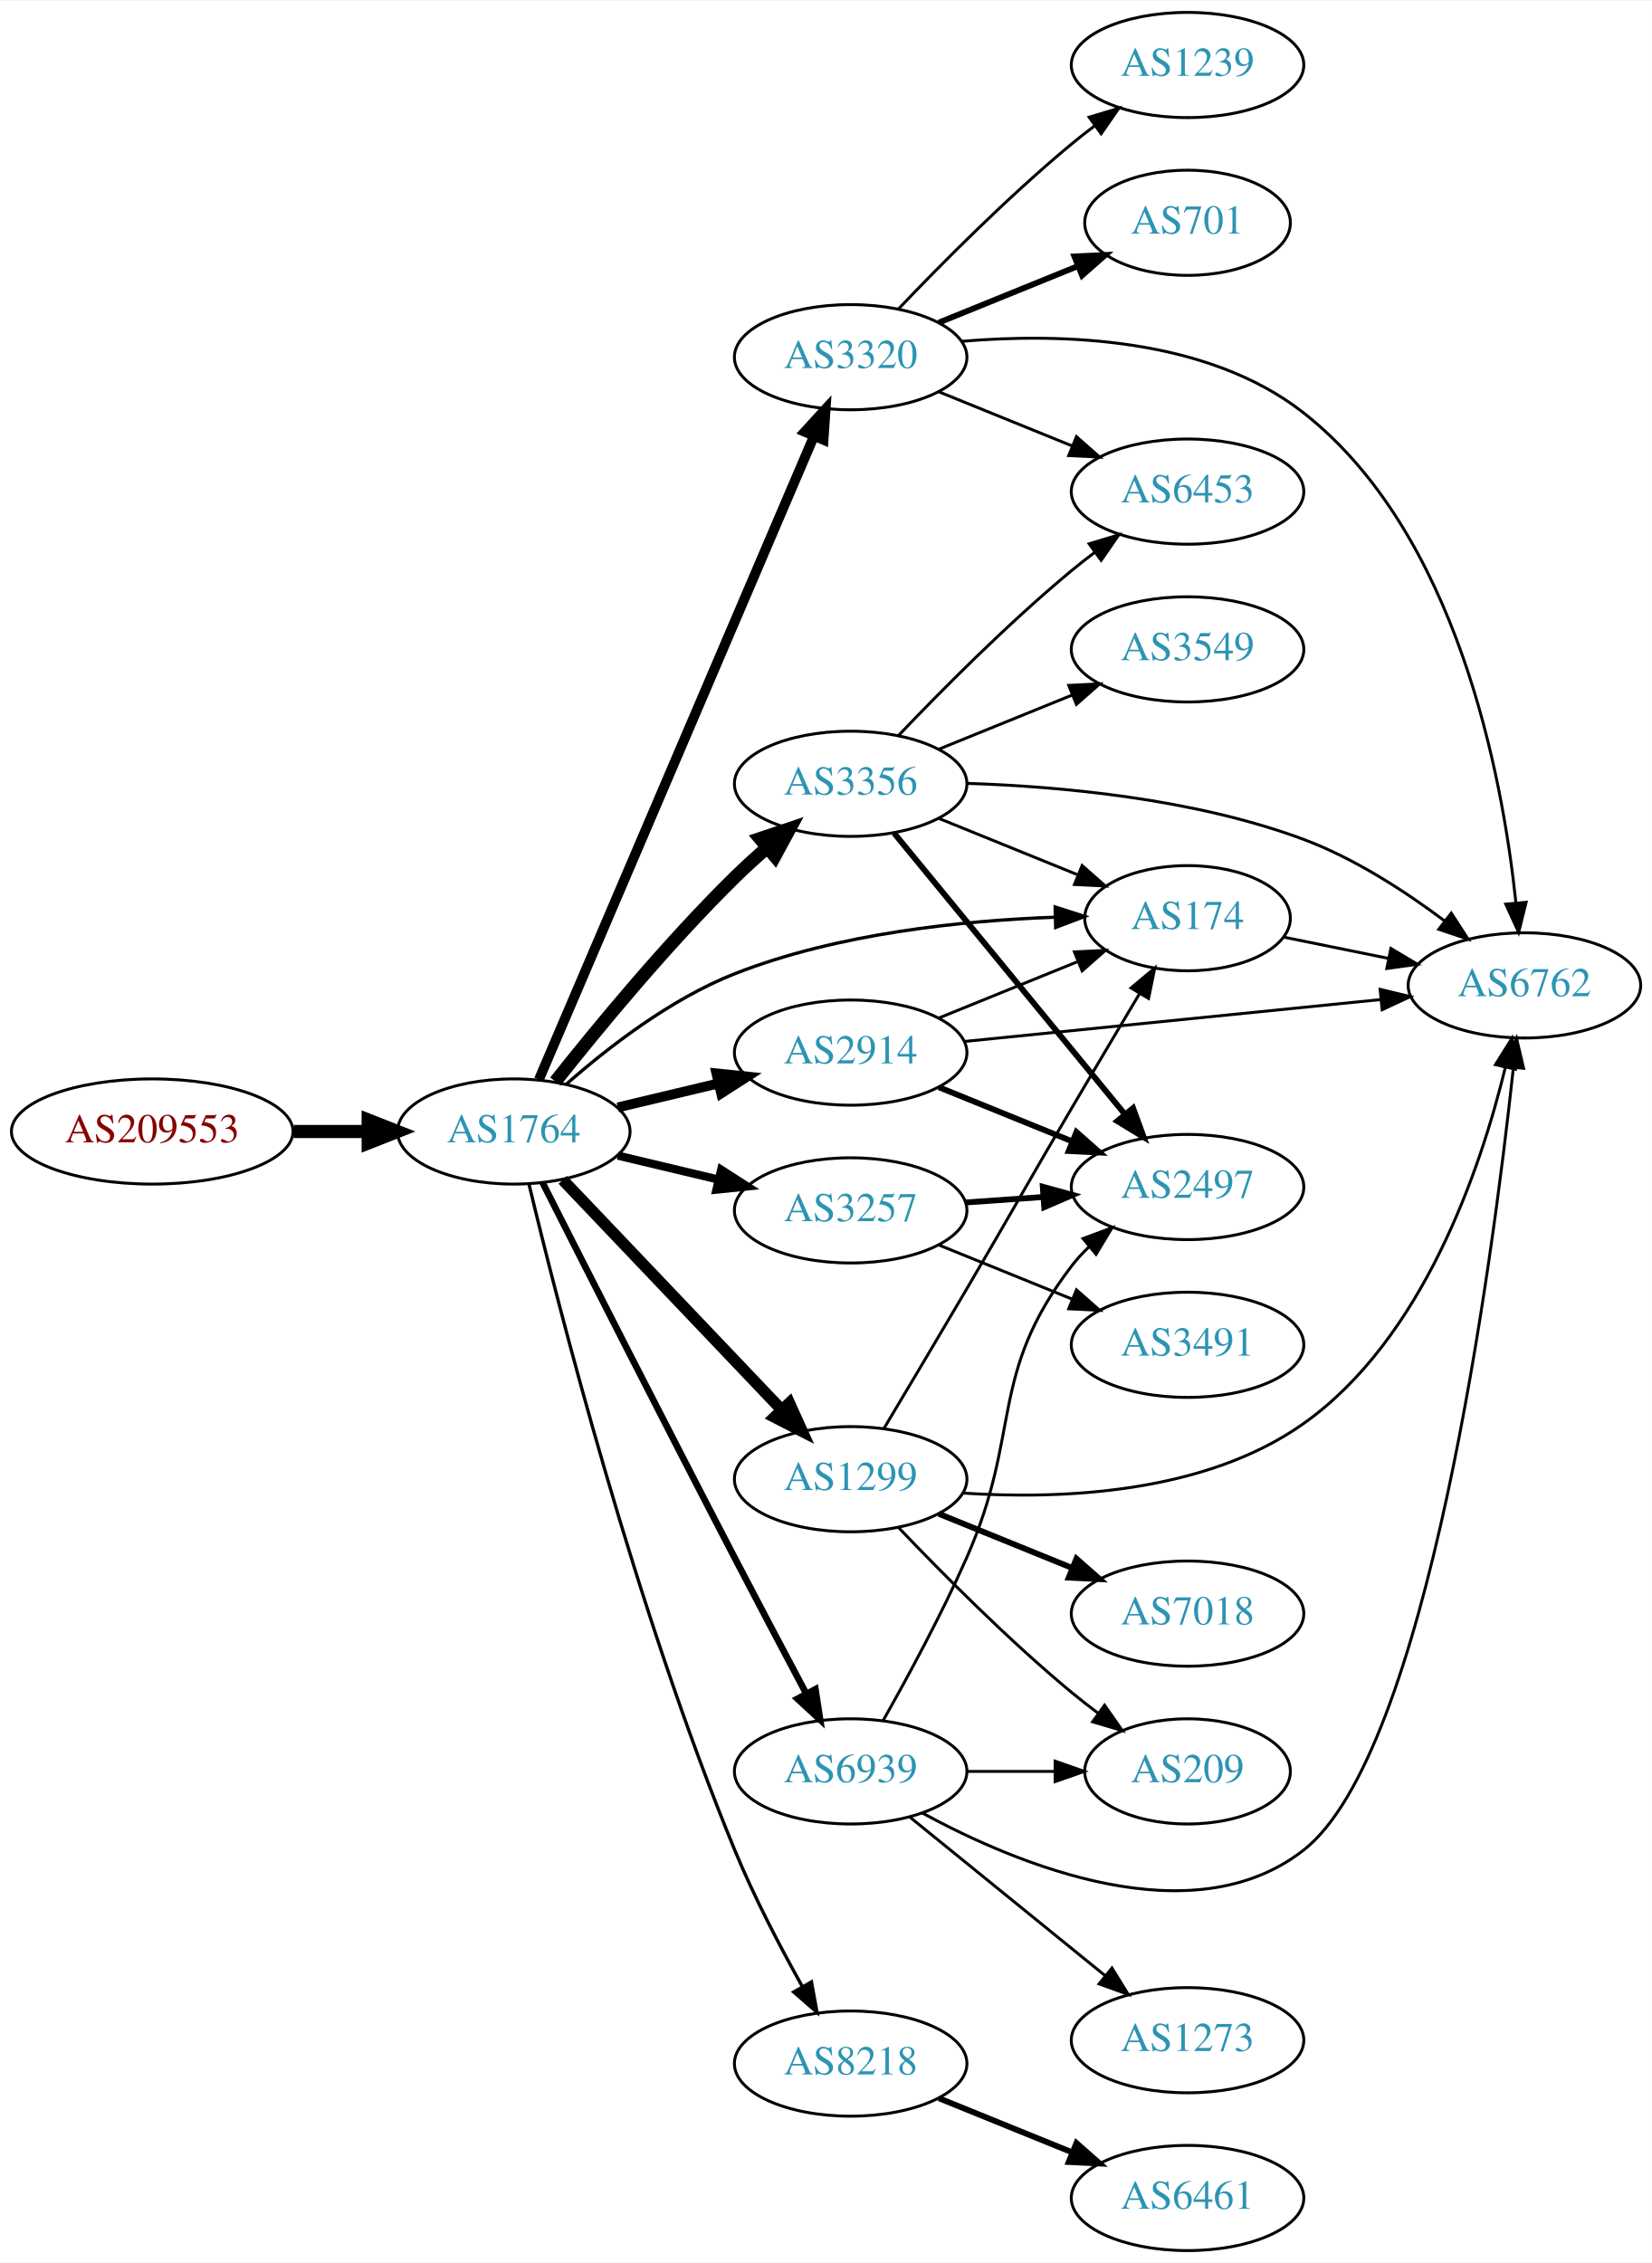
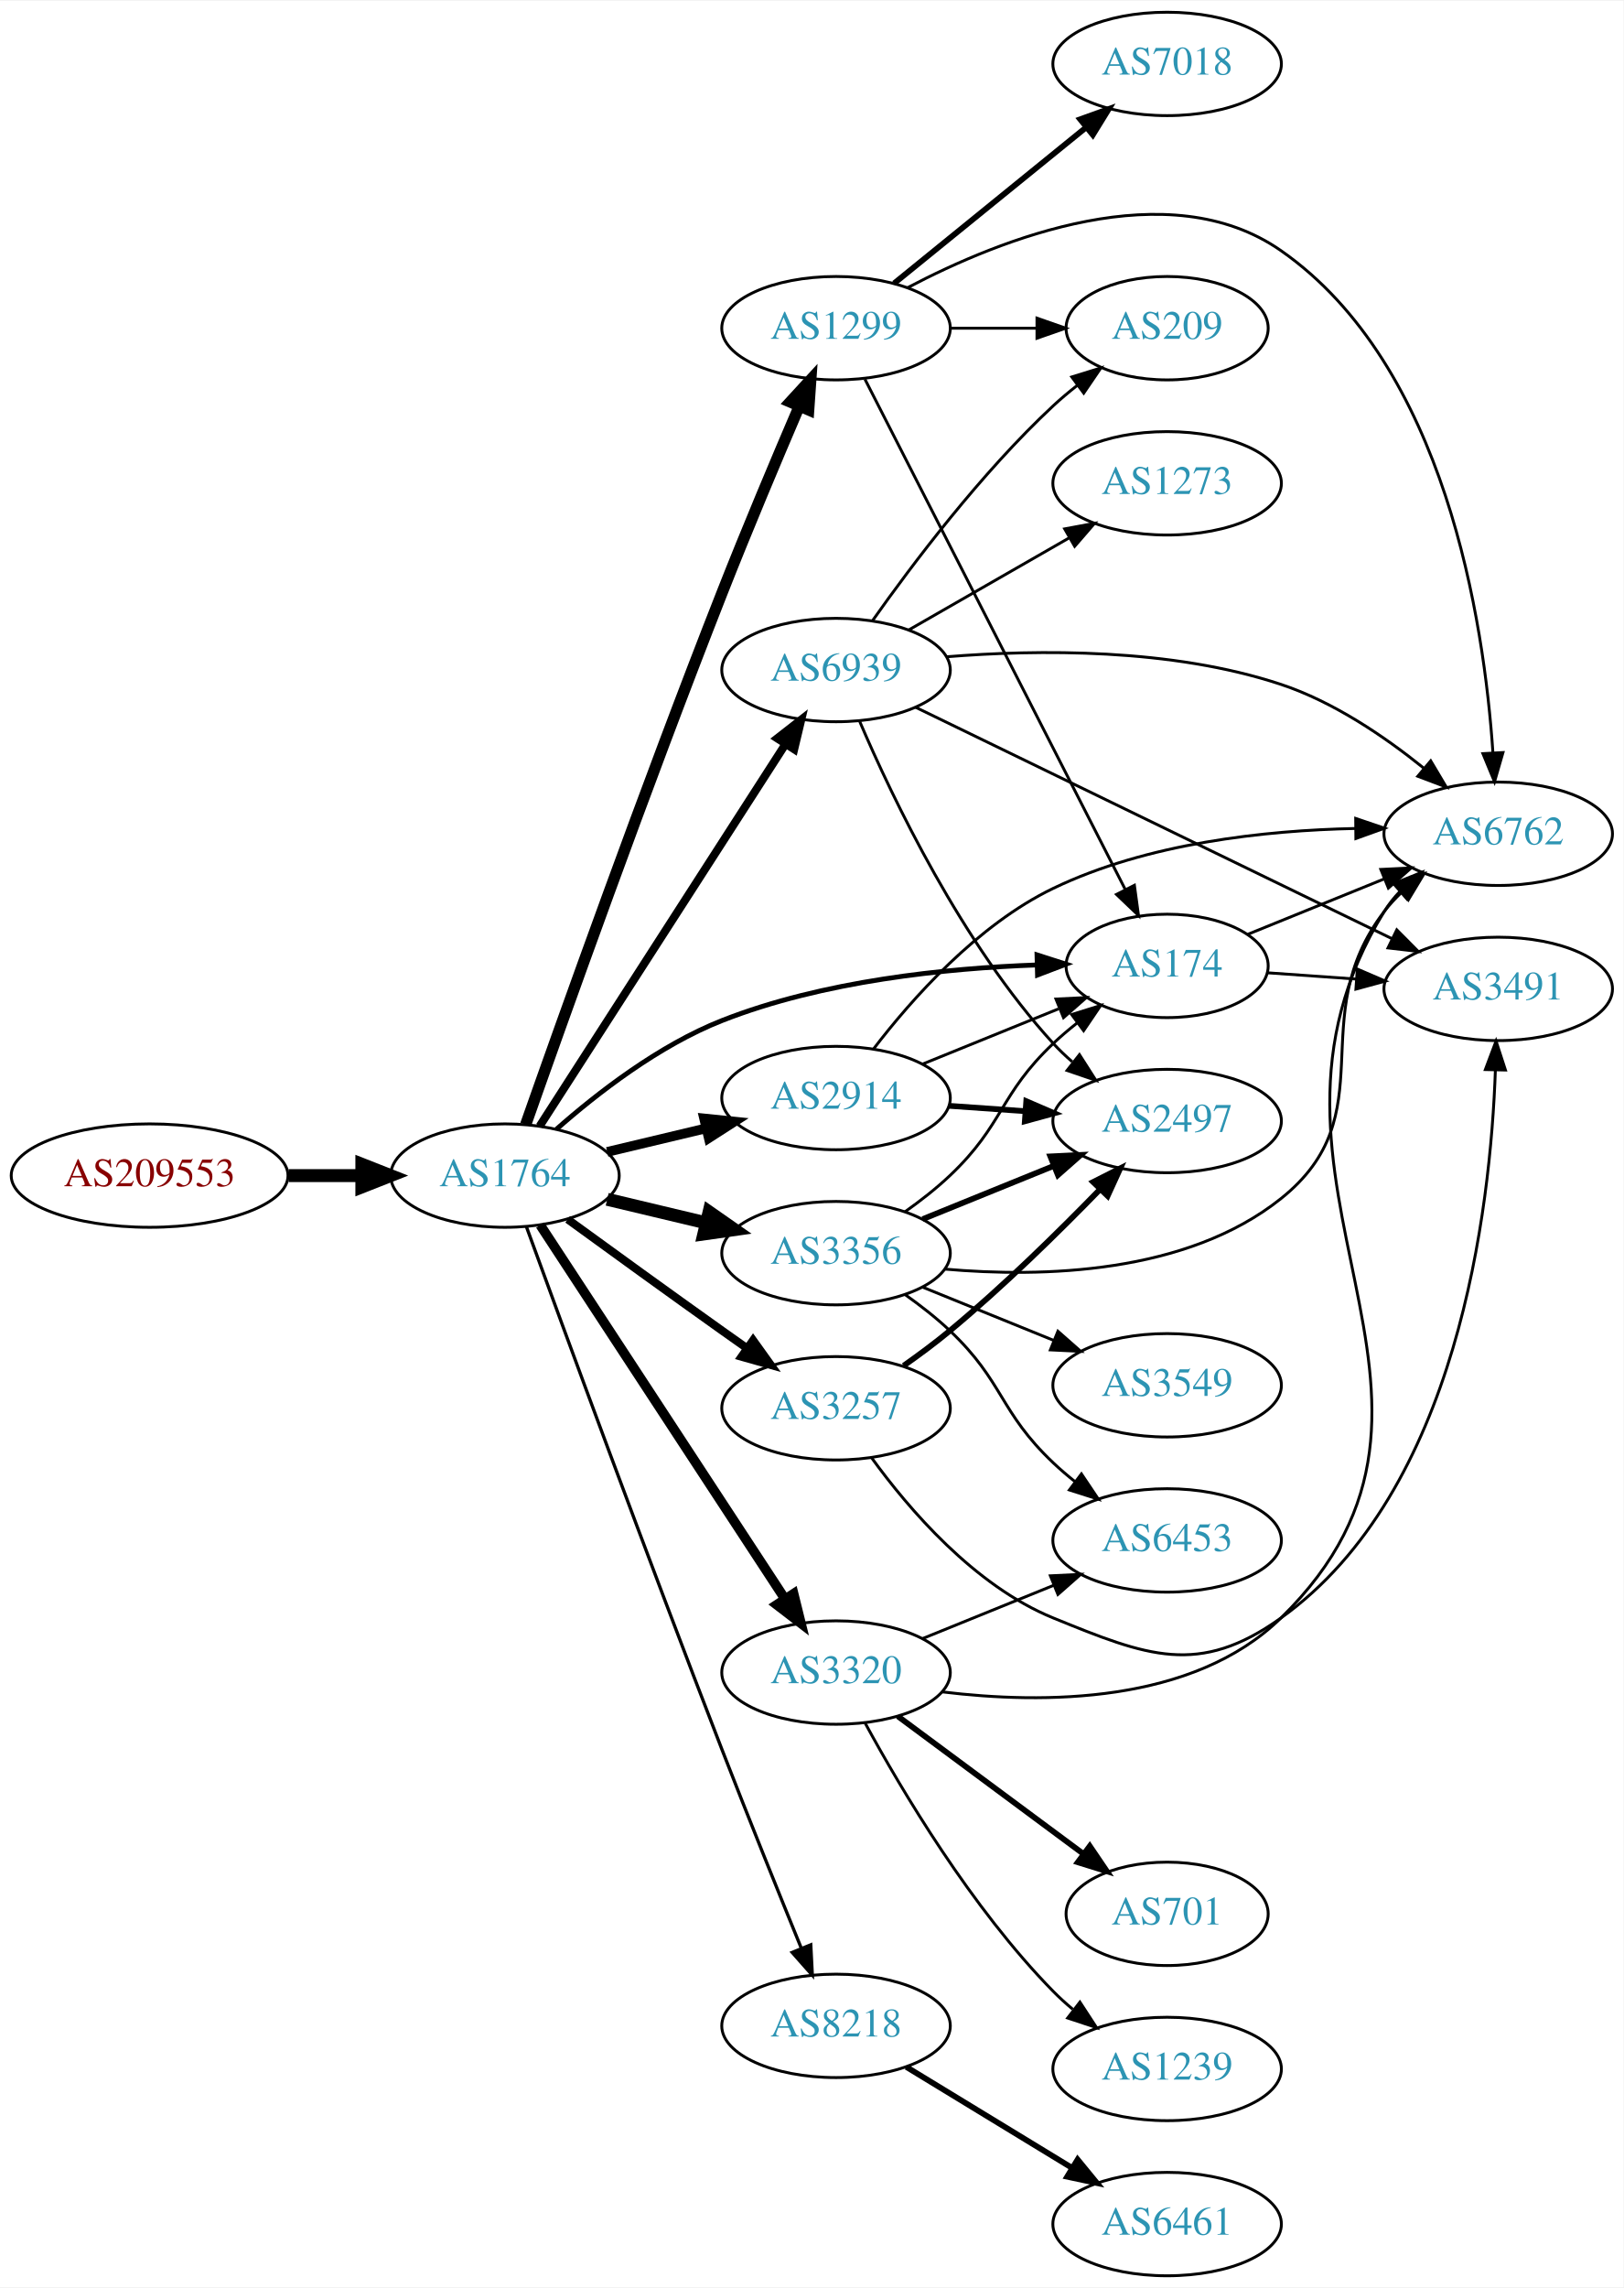
- <svg xmlns="http://www.w3.org/2000/svg" xmlns:xlink="http://www.w3.org/1999/xlink" width="565pt" height="774pt" viewBox="0.00 0.00 565.36 774.00">
-   <g id="graph0" class="graph" transform="scale(1 1) rotate(0) translate(4 770)">
-     <polygon fill="white" stroke="none" points="-4,4 -4,-770 561.363,-770 561.363,4 -4,4" />
+ <svg xmlns="http://www.w3.org/2000/svg" xmlns:xlink="http://www.w3.org/1999/xlink" width="565pt" height="796pt" viewBox="0.00 0.00 565.36 796.00">
+   <g id="graph0" class="graph" transform="scale(1 1) rotate(0) translate(4 792)">
+     <polygon fill="white" stroke="none" points="-4,4 -4,-792 561.363,-792 561.363,4 -4,4" />
    <g id="node1" class="node">
      <g id="a_node1">
        <a xlink:href="/asn/209553" xlink:title="AS209553 ~ JAGGAER Austria GmbH [AT]">
          <ellipse fill="#ffffff" stroke="black" cx="48.096" cy="-383" rx="48.192" ry="18" />
          <text text-anchor="middle" x="48.096" y="-379.3" font-family="Times,serif" font-size="14.00" fill="#880000">AS209553</text>
        </a>
      </g>
    </g>
    <g id="node2" class="node">
      <g id="a_node2">
        <a xlink:href="/asn/1764" xlink:title="AS1764 ~ NEXTLAYER-AS [AT]">
          <ellipse fill="#ffffff" stroke="black" cx="171.838" cy="-383" rx="39.794" ry="18" />
          <text text-anchor="middle" x="171.838" y="-379.3" font-family="Times,serif" font-size="14.00" fill="#2c94b3">AS1764</text>
        </a>
      </g>
    </g>
    <g id="edge1" class="edge">
      <path fill="none" stroke="black" stroke-width="4.5" d="M96.513,-383C104.867,-383 113.577,-383 121.969,-383" />
      <polygon fill="black" stroke="black" stroke-width="4.5" points="122.004,-386.938 132.004,-383 122.004,-379.063 122.004,-386.938" />
    </g>
    <g id="node3" class="node">
      <g id="a_node3">
-         <a xlink:href="/asn/3356" xlink:title="AS3356 ~ Level 3 Parent, LLC [US]">
-           <ellipse fill="#ffffff" stroke="black" cx="287.131" cy="-502" rx="39.794" ry="18" />
-           <text text-anchor="middle" x="287.131" y="-498.3" font-family="Times,serif" font-size="14.00" fill="#2c94b3">AS3356</text>
-         </a>
-       </g>
-     </g>
-     <g id="edge2" class="edge">
-       <path fill="none" stroke="black" stroke-width="4.5" d="M186.073,-400.101C200.41,-418.21 224.346,-447.263 247.484,-470 250.952,-473.408 254.745,-476.85 258.556,-480.151" />
-       <polygon fill="black" stroke="black" stroke-width="4.5" points="256.119,-483.246 266.306,-486.67 261.188,-477.219 256.119,-483.246" />
-     </g>
-     <g id="node4" class="node">
-       <g id="a_node4">
-         <a xlink:href="/asn/3320" xlink:title="AS3320 ~ DTAG [DE]">
-           <ellipse fill="#ffffff" stroke="black" cx="287.131" cy="-648" rx="39.794" ry="18" />
-           <text text-anchor="middle" x="287.131" y="-644.3" font-family="Times,serif" font-size="14.00" fill="#2c94b3">AS3320</text>
-         </a>
-       </g>
-     </g>
-     <g id="edge3" class="edge">
-       <path fill="none" stroke="black" stroke-width="3.375" d="M180.447,-400.799C199.877,-446.246 251.415,-566.796 274.575,-620.969" />
-       <polygon fill="black" stroke="black" stroke-width="3.375" points="271.405,-622.46 278.555,-630.279 277.842,-619.708 271.405,-622.46" />
-     </g>
-     <g id="node5" class="node">
-       <g id="a_node5">
        <a xlink:href="/asn/174" xlink:title="AS174 ~ Cogent Communications [US]">
          <ellipse fill="#ffffff" stroke="black" cx="402.424" cy="-456" rx="35.194" ry="18" />
          <text text-anchor="middle" x="402.424" y="-452.3" font-family="Times,serif" font-size="14.00" fill="#2c94b3">AS174</text>
        </a>
      </g>
    </g>
+     <g id="edge2" class="edge">
+       <path fill="none" stroke="black" stroke-width="1.688" d="M189.721,-399.099C203.946,-411.644 225.453,-428.34 247.484,-437 282.61,-450.807 325.416,-455.191 356.964,-456.331" />
+       <polygon fill="black" stroke="black" stroke-width="1.688" points="357.115,-459.836 367.204,-456.603 357.3,-452.839 357.115,-459.836" />
+     </g>
+     <g id="node4" class="node">
+       <g id="a_node4">
+         <a xlink:href="/asn/3257" xlink:title="AS3257 ~ GTT [DE]">
+           <ellipse fill="#ffffff" stroke="black" cx="287.131" cy="-302" rx="39.794" ry="18" />
+           <text text-anchor="middle" x="287.131" y="-298.3" font-family="Times,serif" font-size="14.00" fill="#2c94b3">AS3257</text>
+         </a>
+       </g>
+     </g>
+     <g id="edge3" class="edge">
+       <path fill="none" stroke="black" stroke-width="2.812" d="M193.686,-367.778C208.62,-356.909 229.234,-341.975 247.484,-329 250.305,-326.995 253.248,-324.915 256.196,-322.841" />
+       <polygon fill="black" stroke="black" stroke-width="2.812" points="258.242,-325.681 264.421,-317.074 254.223,-319.95 258.242,-325.681" />
+     </g>
+     <g id="node5" class="node">
+       <g id="a_node5">
+         <a xlink:href="/asn/2914" xlink:title="AS2914 ~ NTT America, Inc. [US]">
+           <ellipse fill="#ffffff" stroke="black" cx="287.131" cy="-410" rx="39.794" ry="18" />
+           <text text-anchor="middle" x="287.131" y="-406.3" font-family="Times,serif" font-size="14.00" fill="#2c94b3">AS2914</text>
+         </a>
+       </g>
+     </g>
    <g id="edge4" class="edge">
-       <path fill="none" stroke="black" stroke-width="1.125" d="M189.721,-399.099C203.946,-411.644 225.453,-428.34 247.484,-437 282.61,-450.807 325.416,-455.191 356.964,-456.331" />
-       <polygon fill="black" stroke="black" stroke-width="1.125" points="357.115,-459.836 367.204,-456.603 357.3,-452.839 357.115,-459.836" />
+       <path fill="none" stroke="black" stroke-width="3.375" d="M207.445,-391.248C218.316,-393.838 230.471,-396.735 241.913,-399.462" />
+       <polygon fill="black" stroke="black" stroke-width="3.375" points="241.197,-402.889 251.736,-401.803 242.819,-396.08 241.197,-402.889" />
    </g>
    <g id="node6" class="node">
      <g id="a_node6">
-         <a xlink:href="/asn/3257" xlink:title="AS3257 ~ GTT [DE]">
+         <a xlink:href="/asn/3356" xlink:title="AS3356 ~ Level 3 Parent, LLC [US]">
          <ellipse fill="#ffffff" stroke="black" cx="287.131" cy="-356" rx="39.794" ry="18" />
-           <text text-anchor="middle" x="287.131" y="-352.3" font-family="Times,serif" font-size="14.00" fill="#2c94b3">AS3257</text>
+           <text text-anchor="middle" x="287.131" y="-352.3" font-family="Times,serif" font-size="14.00" fill="#2c94b3">AS3356</text>
        </a>
      </g>
    </g>
    <g id="edge5" class="edge">
-       <path fill="none" stroke="black" stroke-width="2.812" d="M207.445,-374.752C218.316,-372.162 230.471,-369.265 241.913,-366.538" />
-       <polygon fill="black" stroke="black" stroke-width="2.812" points="242.819,-369.92 251.736,-364.197 241.197,-363.111 242.819,-369.92" />
+       <path fill="none" stroke="black" stroke-width="4.5" d="M207.445,-374.752C218.316,-372.162 230.471,-369.265 241.913,-366.538" />
+       <polygon fill="black" stroke="black" stroke-width="4.5" points="242.921,-370.346 251.736,-364.197 241.095,-362.685 242.921,-370.346" />
    </g>
    <g id="node7" class="node">
      <g id="a_node7">
        <a xlink:href="/asn/1299" xlink:title="AS1299 ~ Telia Carrier [EU]">
-           <ellipse fill="#ffffff" stroke="black" cx="287.131" cy="-264" rx="39.794" ry="18" />
-           <text text-anchor="middle" x="287.131" y="-260.3" font-family="Times,serif" font-size="14.00" fill="#2c94b3">AS1299</text>
+           <ellipse fill="#ffffff" stroke="black" cx="287.131" cy="-678" rx="39.794" ry="18" />
+           <text text-anchor="middle" x="287.131" y="-674.3" font-family="Times,serif" font-size="14.00" fill="#2c94b3">AS1299</text>
        </a>
      </g>
    </g>
    <g id="edge6" class="edge">
-       <path fill="none" stroke="black" stroke-width="3.938" d="M188.591,-366.454C208.037,-346.027 241.252,-311.14 263.444,-287.83" />
-       <polygon fill="black" stroke="black" stroke-width="3.938" points="266.151,-290.062 270.512,-280.406 261.082,-285.235 266.151,-290.062" />
+       <path fill="none" stroke="black" stroke-width="3.938" d="M179.06,-400.752C191.541,-436.167 220.732,-518.041 247.484,-586 256.105,-607.898 266.459,-632.462 274.279,-650.695" />
+       <polygon fill="black" stroke="black" stroke-width="3.938" points="271.166,-652.317 278.336,-660.117 277.595,-649.548 271.166,-652.317" />
    </g>
    <g id="node8" class="node">
      <g id="a_node8">
-         <a xlink:href="/asn/8218" xlink:title="AS8218 ~ legacy Neotelecoms [FR]">
-           <ellipse fill="#ffffff" stroke="black" cx="287.131" cy="-64" rx="39.794" ry="18" />
-           <text text-anchor="middle" x="287.131" y="-60.3" font-family="Times,serif" font-size="14.00" fill="#2c94b3">AS8218</text>
+         <a xlink:href="/asn/3320" xlink:title="AS3320 ~ DTAG [DE]">
+           <ellipse fill="#ffffff" stroke="black" cx="287.131" cy="-210" rx="39.794" ry="18" />
+           <text text-anchor="middle" x="287.131" y="-206.3" font-family="Times,serif" font-size="14.00" fill="#2c94b3">AS3320</text>
        </a>
      </g>
    </g>
    <g id="edge7" class="edge">
-       <path fill="none" stroke="black" stroke-width="1.125" d="M177.036,-364.993C186.917,-323.774 213.401,-219.741 247.484,-137 254.052,-121.056 262.977,-103.984 270.595,-90.361" />
-       <polygon fill="black" stroke="black" stroke-width="1.125" points="273.713,-91.96 275.616,-81.537 267.628,-88.498 273.713,-91.96" />
+       <path fill="none" stroke="black" stroke-width="3.375" d="M184.115,-365.78C204.135,-335.21 245.972,-271.324 269.372,-235.591" />
+       <polygon fill="black" stroke="black" stroke-width="3.375" points="272.349,-237.434 274.899,-227.151 266.493,-233.599 272.349,-237.434" />
    </g>
    <g id="node9" class="node">
      <g id="a_node9">
-         <a xlink:href="/asn/2914" xlink:title="AS2914 ~ NTT America, Inc. [US]">
-           <ellipse fill="#ffffff" stroke="black" cx="287.131" cy="-410" rx="39.794" ry="18" />
-           <text text-anchor="middle" x="287.131" y="-406.3" font-family="Times,serif" font-size="14.00" fill="#2c94b3">AS2914</text>
+         <a xlink:href="/asn/8218" xlink:title="AS8218 ~ legacy Neotelecoms [FR]">
+           <ellipse fill="#ffffff" stroke="black" cx="287.131" cy="-87" rx="39.794" ry="18" />
+           <text text-anchor="middle" x="287.131" y="-83.3" font-family="Times,serif" font-size="14.00" fill="#2c94b3">AS8218</text>
        </a>
      </g>
    </g>
    <g id="edge8" class="edge">
-       <path fill="none" stroke="black" stroke-width="3.375" d="M207.445,-391.248C218.316,-393.838 230.471,-396.735 241.913,-399.462" />
-       <polygon fill="black" stroke="black" stroke-width="3.375" points="241.197,-402.889 251.736,-401.803 242.819,-396.08 241.197,-402.889" />
+       <path fill="none" stroke="black" stroke-width="1.125" d="M179.278,-365.285C192.024,-330.326 221.486,-250.035 247.484,-183 256.557,-159.606 267.232,-133.167 275.062,-113.966" />
+       <polygon fill="black" stroke="black" stroke-width="1.125" points="278.33,-115.221 278.873,-104.64 271.85,-112.573 278.33,-115.221" />
    </g>
    <g id="node10" class="node">
      <g id="a_node10">
        <a xlink:href="/asn/6939" xlink:title="AS6939 ~ Hurricane Electric LLC [US]">
-           <ellipse fill="#ffffff" stroke="black" cx="287.131" cy="-164" rx="39.794" ry="18" />
-           <text text-anchor="middle" x="287.131" y="-160.3" font-family="Times,serif" font-size="14.00" fill="#2c94b3">AS6939</text>
+           <ellipse fill="#ffffff" stroke="black" cx="287.131" cy="-559" rx="39.794" ry="18" />
+           <text text-anchor="middle" x="287.131" y="-555.3" font-family="Times,serif" font-size="14.00" fill="#2c94b3">AS6939</text>
        </a>
      </g>
    </g>
    <g id="edge9" class="edge">
-       <path fill="none" stroke="black" stroke-width="2.25" d="M181.72,-365.429C195.626,-337.963 223.438,-283.215 247.484,-237 255.497,-221.599 264.574,-204.439 271.917,-190.628" />
-       <polygon fill="black" stroke="black" stroke-width="2.25" points="275.079,-192.136 276.689,-181.664 268.9,-188.847 275.079,-192.136" />
-     </g>
-     <g id="edge14" class="edge">
-       <path fill="none" stroke="black" d="M317.307,-490.154C331.72,-484.302 349.264,-477.178 364.594,-470.954" />
-       <polygon fill="black" stroke="black" points="366.343,-474.021 374.292,-467.016 363.71,-467.535 366.343,-474.021" />
+       <path fill="none" stroke="black" stroke-width="2.812" d="M183.907,-400.196C203.874,-431.214 246.019,-496.687 269.48,-533.132" />
+       <polygon fill="black" stroke="black" stroke-width="2.812" points="266.661,-535.22 275.017,-541.734 272.547,-531.431 266.661,-535.22" />
+     </g>
+     <g id="node12" class="node">
+       <g id="a_node12">
+         <a xlink:href="/asn/6762" xlink:title="AS6762 ~ TELECOM ITALIA SPARKLE S.p.A. [IT]">
+           <ellipse fill="#ffffff" stroke="black" cx="517.717" cy="-502" rx="39.794" ry="18" />
+           <text text-anchor="middle" x="517.717" y="-498.3" font-family="Times,serif" font-size="14.00" fill="#2c94b3">AS6762</text>
+         </a>
+       </g>
+     </g>
+     <g id="edge25" class="edge">
+       <path fill="none" stroke="black" d="M430.56,-467.018C444.764,-472.785 462.401,-479.946 478.011,-486.285" />
+       <polygon fill="black" stroke="black" points="476.838,-489.586 487.42,-490.105 479.472,-483.1 476.838,-489.586" />
+     </g>
+     <g id="node17" class="node">
+       <g id="a_node17">
+         <a xlink:href="/asn/3491" xlink:title="AS3491 ~ PCCW Global, Inc. [US]">
+           <ellipse fill="#ffffff" stroke="black" cx="517.717" cy="-448" rx="39.794" ry="18" />
+           <text text-anchor="middle" x="517.717" y="-444.3" font-family="Times,serif" font-size="14.00" fill="#2c94b3">AS3491</text>
+         </a>
+       </g>
+     </g>
+     <g id="edge24" class="edge">
+       <path fill="none" stroke="black" d="M437.416,-453.6C447.094,-452.916 457.83,-452.158 468.195,-451.426" />
+       <polygon fill="black" stroke="black" points="468.655,-454.903 478.383,-450.707 468.162,-447.92 468.655,-454.903" />
    </g>
    <g id="node11" class="node">
      <g id="a_node11">
-         <a xlink:href="/asn/3549" xlink:title="AS3549 ~ Level 3 Parent, LLC [US]">
-           <ellipse fill="#ffffff" stroke="black" cx="402.424" cy="-548" rx="39.794" ry="18" />
-           <text text-anchor="middle" x="402.424" y="-544.3" font-family="Times,serif" font-size="14.00" fill="#2c94b3">AS3549</text>
-         </a>
-       </g>
+         <a xlink:href="/asn/2497" xlink:title="AS2497 ~ Internet Initiative Japan Inc. [JP]">
+           <ellipse fill="#ffffff" stroke="black" cx="402.424" cy="-402" rx="39.794" ry="18" />
+           <text text-anchor="middle" x="402.424" y="-398.3" font-family="Times,serif" font-size="14.00" fill="#2c94b3">AS2497</text>
+         </a>
+       </g>
+     </g>
+     <g id="edge23" class="edge">
+       <path fill="none" stroke="black" stroke-width="2" d="M310.665,-316.813C316.071,-320.618 321.736,-324.822 326.777,-329 345.318,-344.365 364.717,-363.441 379.091,-378.239" />
+       <polygon fill="black" stroke="black" stroke-width="2" points="376.664,-380.764 386.118,-385.545 381.709,-375.912 376.664,-380.764" />
+     </g>
+     <g id="edge22" class="edge">
+       <path fill="none" stroke="black" d="M299.458,-284.841C312.357,-267.026 335.25,-240.223 362.777,-229 395.411,-215.695 413.412,-208.491 442.07,-229 503.719,-273.119 515.04,-371.21 516.733,-419.718" />
+       <polygon fill="black" stroke="black" points="513.237,-419.913 516.97,-429.828 520.235,-419.749 513.237,-419.913" />
+     </g>
+     <g id="edge12" class="edge">
+       <path fill="none" stroke="black" d="M317.307,-421.846C331.72,-427.698 349.264,-434.822 364.594,-441.046" />
+       <polygon fill="black" stroke="black" points="363.71,-444.465 374.292,-444.984 366.343,-437.979 363.71,-444.465" />
    </g>
    <g id="edge10" class="edge">
-       <path fill="none" stroke="black" d="M317.307,-513.846C331.182,-519.48 347.96,-526.292 362.869,-532.346" />
-       <polygon fill="black" stroke="black" points="361.765,-535.675 372.347,-536.194 364.398,-529.189 361.765,-535.675" />
-     </g>
-     <g id="node12" class="node">
-       <g id="a_node12">
-         <a xlink:href="/asn/6453" xlink:title="AS6453 ~ TATA COMMUNICATIONS (AMERICA) INC [US]">
-           <ellipse fill="#ffffff" stroke="black" cx="402.424" cy="-602" rx="39.794" ry="18" />
-           <text text-anchor="middle" x="402.424" y="-598.3" font-family="Times,serif" font-size="14.00" fill="#2c94b3">AS6453</text>
-         </a>
-       </g>
+       <path fill="none" stroke="black" stroke-width="2" d="M326.487,-407.292C334.976,-406.692 344.08,-406.049 352.914,-405.425" />
+       <polygon fill="black" stroke="black" stroke-width="2" points="353.379,-408.901 363.108,-404.706 352.886,-401.919 353.379,-408.901" />
    </g>
    <g id="edge11" class="edge">
-       <path fill="none" stroke="black" d="M303.436,-518.455C318.049,-533.796 341.005,-556.956 362.777,-575 365.298,-577.089 367.975,-579.184 370.697,-581.233" />
-       <polygon fill="black" stroke="black" points="368.742,-584.139 378.889,-587.187 372.857,-578.477 368.742,-584.139" />
+       <path fill="none" stroke="black" d="M300.23,-427.149C313.453,-444.416 336.317,-470.266 362.777,-483 395.478,-498.737 436.41,-503.17 467.845,-503.84" />
+       <polygon fill="black" stroke="black" points="468.085,-507.343 478.116,-503.934 468.149,-500.343 468.085,-507.343" />
+     </g>
+     <g id="edge17" class="edge">
+       <path fill="none" stroke="black" d="M311.073,-370.353C316.467,-374.172 322.024,-378.497 326.777,-383 345.626,-400.853 343.929,-411.147 362.777,-429 365.351,-431.438 368.16,-433.824 371.051,-436.105" />
+       <polygon fill="black" stroke="black" points="369.172,-439.069 379.289,-442.216 373.343,-433.447 369.172,-439.069" />
+     </g>
+     <g id="edge16" class="edge">
+       <path fill="none" stroke="black" stroke-width="2" d="M317.307,-367.846C331.182,-373.48 347.96,-380.292 362.869,-386.346" />
+       <polygon fill="black" stroke="black" stroke-width="2" points="361.765,-389.675 372.347,-390.194 364.398,-383.189 361.765,-389.675" />
+     </g>
+     <g id="edge13" class="edge">
+       <path fill="none" stroke="black" d="M324.896,-350.459C358.944,-347.453 409.143,-348.697 442.07,-375 478.977,-404.482 449.361,-437.489 478.07,-475 479.843,-477.315 481.87,-479.509 484.047,-481.571" />
+       <polygon fill="black" stroke="black" points="481.939,-484.37 491.874,-488.052 486.404,-478.978 481.939,-484.37" />
    </g>
    <g id="node13" class="node">
      <g id="a_node13">
-         <a xlink:href="/asn/2497" xlink:title="AS2497 ~ Internet Initiative Japan Inc. [JP]">
-           <ellipse fill="#ffffff" stroke="black" cx="402.424" cy="-364" rx="39.794" ry="18" />
-           <text text-anchor="middle" x="402.424" y="-360.3" font-family="Times,serif" font-size="14.00" fill="#2c94b3">AS2497</text>
-         </a>
-       </g>
-     </g>
-     <g id="edge12" class="edge">
-       <path fill="none" stroke="black" stroke-width="2" d="M302.023,-485.078C321.728,-461.076 357.937,-416.971 380.788,-389.136" />
-       <polygon fill="black" stroke="black" stroke-width="2" points="383.778,-391.01 387.418,-381.06 378.368,-386.568 383.778,-391.01" />
+         <a xlink:href="/asn/3549" xlink:title="AS3549 ~ Level 3 Parent, LLC [US]">
+           <ellipse fill="#ffffff" stroke="black" cx="402.424" cy="-310" rx="39.794" ry="18" />
+           <text text-anchor="middle" x="402.424" y="-306.3" font-family="Times,serif" font-size="14.00" fill="#2c94b3">AS3549</text>
+         </a>
+       </g>
+     </g>
+     <g id="edge14" class="edge">
+       <path fill="none" stroke="black" d="M317.307,-344.154C331.182,-338.52 347.96,-331.708 362.869,-325.654" />
+       <polygon fill="black" stroke="black" points="364.398,-328.811 372.347,-321.806 361.765,-322.325 364.398,-328.811" />
    </g>
    <g id="node14" class="node">
      <g id="a_node14">
-         <a xlink:href="/asn/6762" xlink:title="AS6762 ~ TELECOM ITALIA SPARKLE S.p.A. [IT]">
-           <ellipse fill="#ffffff" stroke="black" cx="517.717" cy="-433" rx="39.794" ry="18" />
-           <text text-anchor="middle" x="517.717" y="-429.3" font-family="Times,serif" font-size="14.00" fill="#2c94b3">AS6762</text>
-         </a>
-       </g>
-     </g>
-     <g id="edge13" class="edge">
-       <path fill="none" stroke="black" d="M326.944,-502.145C358.799,-501.114 404.596,-496.956 442.07,-483 459.502,-476.509 476.891,-465.215 490.494,-455.002" />
-       <polygon fill="black" stroke="black" points="492.687,-457.731 498.442,-448.836 488.396,-452.201 492.687,-457.731" />
-     </g>
-     <g id="edge23" class="edge">
-       <path fill="none" stroke="black" d="M317.307,-636.154C331.182,-630.52 347.96,-623.708 362.869,-617.654" />
-       <polygon fill="black" stroke="black" points="364.398,-620.811 372.347,-613.806 361.765,-614.325 364.398,-620.811" />
-     </g>
-     <g id="edge22" class="edge">
-       <path fill="none" stroke="black" d="M325.114,-653.431C359.078,-656.303 409.01,-654.917 442.07,-629 494.642,-587.789 510.2,-504.99 514.796,-461.371" />
-       <polygon fill="black" stroke="black" points="518.303,-461.456 515.744,-451.175 511.333,-460.808 518.303,-461.456" />
-     </g>
-     <g id="node17" class="node">
-       <g id="a_node17">
-         <a xlink:href="/asn/1239" xlink:title="AS1239 ~ Sprint [US]">
-           <ellipse fill="#ffffff" stroke="black" cx="402.424" cy="-748" rx="39.794" ry="18" />
-           <text text-anchor="middle" x="402.424" y="-744.3" font-family="Times,serif" font-size="14.00" fill="#2c94b3">AS1239</text>
-         </a>
-       </g>
+         <a xlink:href="/asn/6453" xlink:title="AS6453 ~ TATA COMMUNICATIONS (AMERICA) INC [US]">
+           <ellipse fill="#ffffff" stroke="black" cx="402.424" cy="-256" rx="39.794" ry="18" />
+           <text text-anchor="middle" x="402.424" y="-252.3" font-family="Times,serif" font-size="14.00" fill="#2c94b3">AS6453</text>
+         </a>
+       </g>
+     </g>
+     <g id="edge15" class="edge">
+       <path fill="none" stroke="black" d="M311.073,-341.647C316.467,-337.828 322.024,-333.503 326.777,-329 345.626,-311.147 343.929,-300.853 362.777,-283 365.154,-280.749 367.732,-278.542 370.39,-276.42" />
+       <polygon fill="black" stroke="black" points="372.58,-279.152 378.482,-270.353 368.381,-273.552 372.58,-279.152" />
    </g>
    <g id="edge20" class="edge">
-       <path fill="none" stroke="black" d="M303.436,-664.455C318.049,-679.796 341.005,-702.956 362.777,-721 365.298,-723.089 367.975,-725.184 370.697,-727.233" />
-       <polygon fill="black" stroke="black" points="368.742,-730.139 378.889,-733.187 372.857,-724.477 368.742,-730.139" />
+       <path fill="none" stroke="black" d="M297.211,-660.208C317.064,-621.305 364.429,-528.493 387.844,-482.611" />
+       <polygon fill="black" stroke="black" points="391.03,-484.067 392.458,-473.568 384.795,-480.885 391.03,-484.067" />
+     </g>
+     <g id="edge19" class="edge">
+       <path fill="none" stroke="black" d="M312.085,-692.123C344.502,-709.186 402.795,-732.404 442.07,-705 499.374,-665.016 512.812,-575.903 515.877,-530.208" />
+       <polygon fill="black" stroke="black" points="519.379,-530.28 516.432,-520.103 512.389,-529.897 519.379,-530.28" />
+     </g>
+     <g id="node15" class="node">
+       <g id="a_node15">
+         <a xlink:href="/asn/7018" xlink:title="AS7018 ~ AT&amp;T Services, Inc. [US]">
+           <ellipse fill="#ffffff" stroke="black" cx="402.424" cy="-770" rx="39.794" ry="18" />
+           <text text-anchor="middle" x="402.424" y="-766.3" font-family="Times,serif" font-size="14.00" fill="#2c94b3">AS7018</text>
+         </a>
+       </g>
+     </g>
+     <g id="edge18" class="edge">
+       <path fill="none" stroke="black" stroke-width="2" d="M307.35,-693.607C325.741,-708.542 353.661,-731.214 374.311,-747.983" />
+       <polygon fill="black" stroke="black" stroke-width="2" points="372.142,-750.73 382.111,-754.317 376.554,-745.296 372.142,-750.73" />
+     </g>
+     <g id="node16" class="node">
+       <g id="a_node16">
+         <a xlink:href="/asn/209" xlink:title="AS209 ~ CenturyLink Communications, LLC [US]">
+           <ellipse fill="#ffffff" stroke="black" cx="402.424" cy="-678" rx="35.194" ry="18" />
+           <text text-anchor="middle" x="402.424" y="-674.3" font-family="Times,serif" font-size="14.00" fill="#2c94b3">AS209</text>
+         </a>
+       </g>
+     </g>
+     <g id="edge21" class="edge">
+       <path fill="none" stroke="black" d="M326.803,-678C336.508,-678 346.999,-678 356.962,-678" />
+       <polygon fill="black" stroke="black" points="357.098,-681.5 367.098,-678 357.098,-674.5 357.098,-681.5" />
+     </g>
+     <g id="edge29" class="edge">
+       <path fill="none" stroke="black" d="M324.17,-203.264C359.16,-198.987 411.36,-198.973 442.07,-229 521.078,-306.25 420.018,-380.98 478.07,-475 479.602,-477.481 481.456,-479.794 483.513,-481.939" />
+       <polygon fill="black" stroke="black" points="481.279,-484.634 491.113,-488.576 485.883,-479.362 481.279,-484.634" />
+     </g>
+     <g id="edge28" class="edge">
+       <path fill="none" stroke="black" d="M317.307,-221.846C331.182,-227.48 347.96,-234.292 362.869,-240.346" />
+       <polygon fill="black" stroke="black" points="361.765,-243.675 372.347,-244.194 364.398,-237.189 361.765,-243.675" />
    </g>
    <g id="node18" class="node">
      <g id="a_node18">
        <a xlink:href="/asn/701" xlink:title="AS701 ~ UUNET [US]">
-           <ellipse fill="#ffffff" stroke="black" cx="402.424" cy="-694" rx="35.194" ry="18" />
-           <text text-anchor="middle" x="402.424" y="-690.3" font-family="Times,serif" font-size="14.00" fill="#2c94b3">AS701</text>
-         </a>
-       </g>
-     </g>
-     <g id="edge21" class="edge">
-       <path fill="none" stroke="black" stroke-width="2" d="M317.307,-659.846C331.72,-665.698 349.264,-672.822 364.594,-679.046" />
-       <polygon fill="black" stroke="black" stroke-width="2" points="363.71,-682.465 374.292,-682.984 366.343,-675.979 363.71,-682.465" />
-     </g>
-     <g id="edge15" class="edge">
-       <path fill="none" stroke="black" d="M435.284,-449.532C446.43,-447.269 459.172,-444.682 471.214,-442.238" />
-       <polygon fill="black" stroke="black" points="472.011,-445.647 481.114,-440.228 470.618,-438.787 472.011,-445.647" />
-     </g>
-     <g id="edge28" class="edge">
-       <path fill="none" stroke="black" stroke-width="2" d="M326.487,-358.708C334.976,-359.308 344.08,-359.951 352.914,-360.575" />
-       <polygon fill="black" stroke="black" stroke-width="2" points="352.886,-364.081 363.108,-361.294 353.379,-357.099 352.886,-364.081" />
+           <ellipse fill="#ffffff" stroke="black" cx="402.424" cy="-126" rx="35.194" ry="18" />
+           <text text-anchor="middle" x="402.424" y="-122.3" font-family="Times,serif" font-size="14.00" fill="#2c94b3">AS701</text>
+         </a>
+       </g>
+     </g>
+     <g id="edge26" class="edge">
+       <path fill="none" stroke="black" stroke-width="2" d="M308.647,-194.788C326.725,-181.385 353.228,-161.734 373.283,-146.865" />
+       <polygon fill="black" stroke="black" stroke-width="2" points="375.492,-149.584 381.44,-140.817 371.323,-143.961 375.492,-149.584" />
+     </g>
+     <g id="node19" class="node">
+       <g id="a_node19">
+         <a xlink:href="/asn/1239" xlink:title="AS1239 ~ Sprint [US]">
+           <ellipse fill="#ffffff" stroke="black" cx="402.424" cy="-72" rx="39.794" ry="18" />
+           <text text-anchor="middle" x="402.424" y="-68.3" font-family="Times,serif" font-size="14.00" fill="#2c94b3">AS1239</text>
+         </a>
+       </g>
+     </g>
+     <g id="edge27" class="edge">
+       <path fill="none" stroke="black" d="M297.267,-192.402C309.872,-169.217 334.297,-127.992 362.777,-99 364.875,-96.865 367.161,-94.79 369.54,-92.799" />
+       <polygon fill="black" stroke="black" points="372.057,-95.278 377.843,-86.403 367.785,-89.733 372.057,-95.278" />
    </g>
    <g id="node20" class="node">
      <g id="a_node20">
-         <a xlink:href="/asn/3491" xlink:title="AS3491 ~ PCCW Global, Inc. [US]">
-           <ellipse fill="#ffffff" stroke="black" cx="402.424" cy="-310" rx="39.794" ry="18" />
-           <text text-anchor="middle" x="402.424" y="-306.3" font-family="Times,serif" font-size="14.00" fill="#2c94b3">AS3491</text>
-         </a>
-       </g>
-     </g>
-     <g id="edge29" class="edge">
-       <path fill="none" stroke="black" d="M317.307,-344.154C331.182,-338.52 347.96,-331.708 362.869,-325.654" />
-       <polygon fill="black" stroke="black" points="364.398,-328.811 372.347,-321.806 361.765,-322.325 364.398,-328.811" />
-     </g>
-     <g id="edge18" class="edge">
-       <path fill="none" stroke="black" d="M298.514,-281.352C306.322,-294.429 317.266,-312.813 326.777,-329 342.92,-356.472 346.635,-363.528 362.777,-391 370.335,-403.862 378.797,-418.111 385.872,-429.983" />
-       <polygon fill="black" stroke="black" points="383.075,-432.127 391.204,-438.922 389.087,-428.541 383.075,-432.127" />
-     </g>
-     <g id="edge16" class="edge">
-       <path fill="none" stroke="black" d="M325.524,-259.257C359.072,-257.02 408.111,-258.965 442.07,-283 483.06,-312.011 502.713,-370.111 511.165,-404.872" />
-       <polygon fill="black" stroke="black" points="507.805,-405.881 513.44,-414.853 514.63,-404.325 507.805,-405.881" />
-     </g>
-     <g id="node15" class="node">
-       <g id="a_node15">
-         <a xlink:href="/asn/7018" xlink:title="AS7018 ~ AT&amp;T Services, Inc. [US]">
-           <ellipse fill="#ffffff" stroke="black" cx="402.424" cy="-218" rx="39.794" ry="18" />
-           <text text-anchor="middle" x="402.424" y="-214.3" font-family="Times,serif" font-size="14.00" fill="#2c94b3">AS7018</text>
-         </a>
-       </g>
-     </g>
-     <g id="edge17" class="edge">
-       <path fill="none" stroke="black" stroke-width="2" d="M317.307,-252.154C331.182,-246.52 347.96,-239.708 362.869,-233.654" />
-       <polygon fill="black" stroke="black" stroke-width="2" points="364.398,-236.811 372.347,-229.806 361.765,-230.325 364.398,-236.811" />
-     </g>
-     <g id="node16" class="node">
-       <g id="a_node16">
-         <a xlink:href="/asn/209" xlink:title="AS209 ~ CenturyLink Communications, LLC [US]">
-           <ellipse fill="#ffffff" stroke="black" cx="402.424" cy="-164" rx="35.194" ry="18" />
-           <text text-anchor="middle" x="402.424" y="-160.3" font-family="Times,serif" font-size="14.00" fill="#2c94b3">AS209</text>
-         </a>
-       </g>
-     </g>
-     <g id="edge19" class="edge">
-       <path fill="none" stroke="black" d="M303.436,-247.545C318.049,-232.204 341.005,-209.044 362.777,-191 365.657,-188.614 368.739,-186.22 371.86,-183.896" />
-       <polygon fill="black" stroke="black" points="374.03,-186.647 380.101,-177.964 369.94,-180.965 374.03,-186.647" />
-     </g>
-     <g id="node19" class="node">
-       <g id="a_node19">
        <a xlink:href="/asn/6461" xlink:title="AS6461 ~ Zayo Bandwidth [US]">
          <ellipse fill="#ffffff" stroke="black" cx="402.424" cy="-18" rx="39.794" ry="18" />
          <text text-anchor="middle" x="402.424" y="-14.3" font-family="Times,serif" font-size="14.00" fill="#2c94b3">AS6461</text>
        </a>
      </g>
    </g>
-     <g id="edge24" class="edge">
-       <path fill="none" stroke="black" stroke-width="2" d="M317.307,-52.154C331.182,-46.52 347.96,-39.708 362.869,-33.654" />
-       <polygon fill="black" stroke="black" stroke-width="2" points="364.398,-36.811 372.347,-29.806 361.765,-30.325 364.398,-36.811" />
-     </g>
-     <g id="edge27" class="edge">
-       <path fill="none" stroke="black" d="M317.307,-421.846C331.72,-427.698 349.264,-434.822 364.594,-441.046" />
-       <polygon fill="black" stroke="black" points="363.71,-444.465 374.292,-444.984 366.343,-437.979 363.71,-444.465" />
-     </g>
-     <g id="edge25" class="edge">
-       <path fill="none" stroke="black" stroke-width="2" d="M317.307,-398.154C331.182,-392.52 347.96,-385.708 362.869,-379.654" />
-       <polygon fill="black" stroke="black" stroke-width="2" points="364.398,-382.811 372.347,-375.806 361.765,-376.325 364.398,-382.811" />
-     </g>
-     <g id="edge26" class="edge">
-       <path fill="none" stroke="black" d="M326.134,-413.824C365.189,-417.753 426.116,-423.884 468.531,-428.152" />
-       <polygon fill="black" stroke="black" points="468.323,-431.648 478.623,-429.167 469.024,-424.683 468.323,-431.648" />
+     <g id="edge30" class="edge">
+       <path fill="none" stroke="black" stroke-width="2" d="M311.605,-72.703C328.315,-62.526 350.97,-48.728 369.347,-37.536" />
+       <polygon fill="black" stroke="black" stroke-width="2" points="371.259,-40.469 377.98,-32.279 367.618,-34.491 371.259,-40.469" />
+     </g>
+     <g id="edge31" class="edge">
+       <path fill="none" stroke="black" d="M295.409,-541.012C306.828,-514.348 330.976,-463.751 362.777,-429 364.798,-426.792 367.029,-424.665 369.37,-422.639" />
+       <polygon fill="black" stroke="black" points="371.899,-425.104 377.605,-416.177 367.578,-419.597 371.899,-425.104" />
+     </g>
+     <g id="edge33" class="edge">
+       <path fill="none" stroke="black" d="M325.555,-563.611C357.386,-566.177 403.876,-566.677 442.07,-554 460.318,-547.944 478.091,-535.889 491.714,-524.91" />
+       <polygon fill="black" stroke="black" points="494.212,-527.382 499.627,-518.276 489.715,-522.018 494.212,-527.382" />
    </g>
    <g id="edge32" class="edge">
-       <path fill="none" stroke="black" d="M298.214,-181.356C306.464,-195.934 318.139,-217.458 326.777,-237 345.876,-280.204 334.068,-299.489 362.777,-337 364.55,-339.315 366.577,-341.509 368.754,-343.571" />
-       <polygon fill="black" stroke="black" points="366.646,-346.37 376.581,-350.052 371.111,-340.978 366.646,-346.37" />
-     </g>
-     <g id="edge30" class="edge">
-       <path fill="none" stroke="black" d="M311.684,-149.741C344.43,-131.965 403.971,-107.316 442.07,-137 484.543,-170.092 506.619,-337.124 513.92,-404.631" />
-       <polygon fill="black" stroke="black" points="510.477,-405.36 515.003,-414.94 517.439,-404.629 510.477,-405.36" />
-     </g>
-     <g id="edge33" class="edge">
-       <path fill="none" stroke="black" d="M326.803,-164C336.508,-164 346.999,-164 356.962,-164" />
-       <polygon fill="black" stroke="black" points="357.098,-167.5 367.098,-164 357.098,-160.5 357.098,-167.5" />
+       <path fill="none" stroke="black" d="M299.807,-576.142C313.528,-595.578 337.632,-627.599 362.777,-651 365.372,-653.415 368.196,-655.786 371.096,-658.058" />
+       <polygon fill="black" stroke="black" points="369.223,-661.027 379.345,-664.156 373.384,-655.397 369.223,-661.027" />
+     </g>
+     <g id="edge35" class="edge">
+       <path fill="none" stroke="black" d="M314.8,-546.05C355.897,-526.093 434.769,-487.793 480.834,-465.425" />
+       <polygon fill="black" stroke="black" points="482.398,-468.556 489.864,-461.039 479.34,-462.259 482.398,-468.556" />
    </g>
    <g id="node21" class="node">
      <g id="a_node21">
        <a xlink:href="/asn/1273" xlink:title="AS1273 ~ Vodafone Group PLC [EU]">
-           <ellipse fill="#ffffff" stroke="black" cx="402.424" cy="-72" rx="39.794" ry="18" />
-           <text text-anchor="middle" x="402.424" y="-68.3" font-family="Times,serif" font-size="14.00" fill="#2c94b3">AS1273</text>
-         </a>
-       </g>
-     </g>
-     <g id="edge31" class="edge">
-       <path fill="none" stroke="black" d="M307.35,-148.393C325.741,-133.458 353.661,-110.786 374.311,-94.017" />
-       <polygon fill="black" stroke="black" points="376.554,-96.704 382.111,-87.683 372.142,-91.27 376.554,-96.704" />
+           <ellipse fill="#ffffff" stroke="black" cx="402.424" cy="-624" rx="39.794" ry="18" />
+           <text text-anchor="middle" x="402.424" y="-620.3" font-family="Times,serif" font-size="14.00" fill="#2c94b3">AS1273</text>
+         </a>
+       </g>
+     </g>
+     <g id="edge34" class="edge">
+       <path fill="none" stroke="black" d="M312.435,-572.944C328.713,-582.283 350.349,-594.697 368.211,-604.945" />
+       <polygon fill="black" stroke="black" points="366.744,-608.138 377.16,-610.079 370.228,-602.067 366.744,-608.138" />
    </g>
  </g>
</svg>
